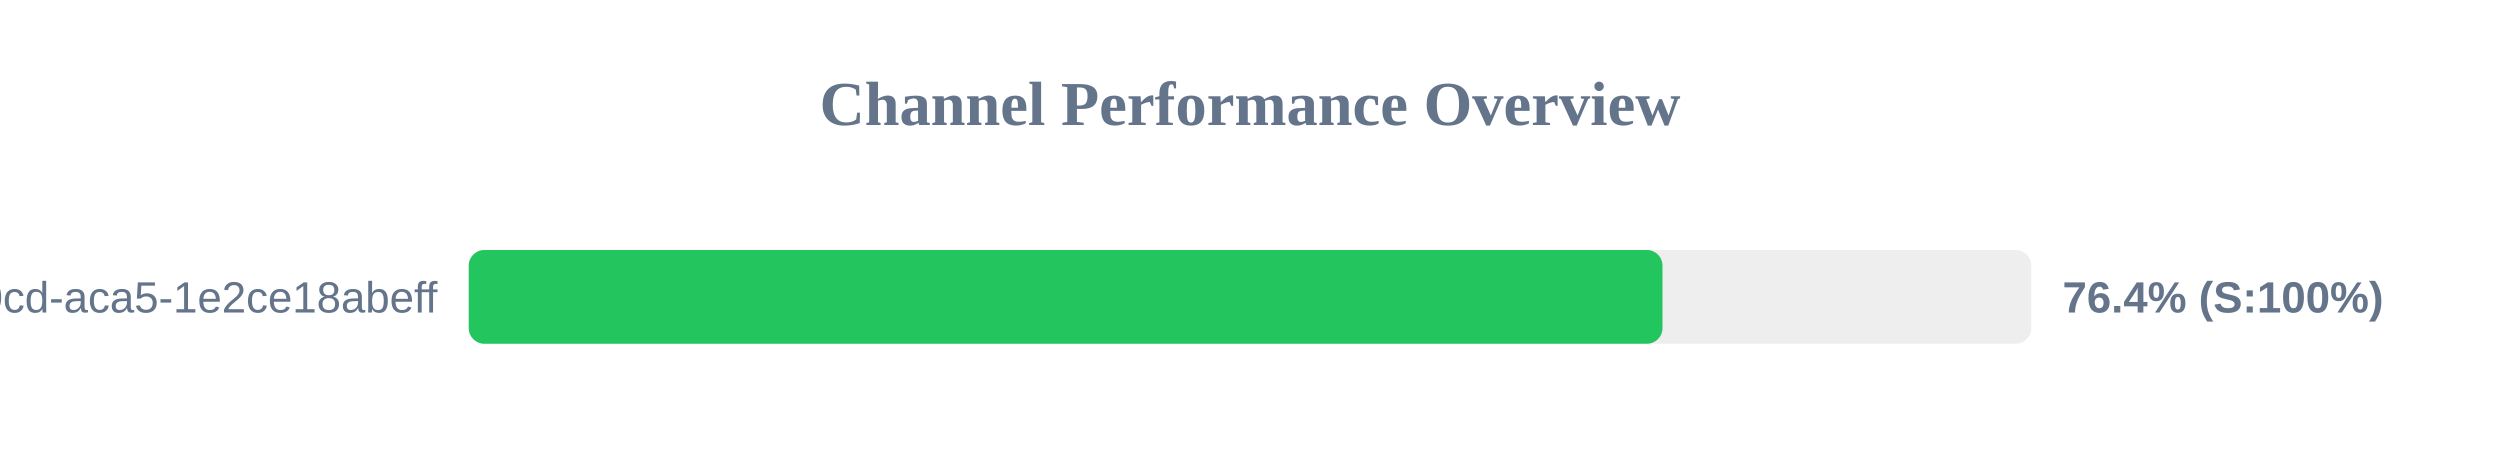
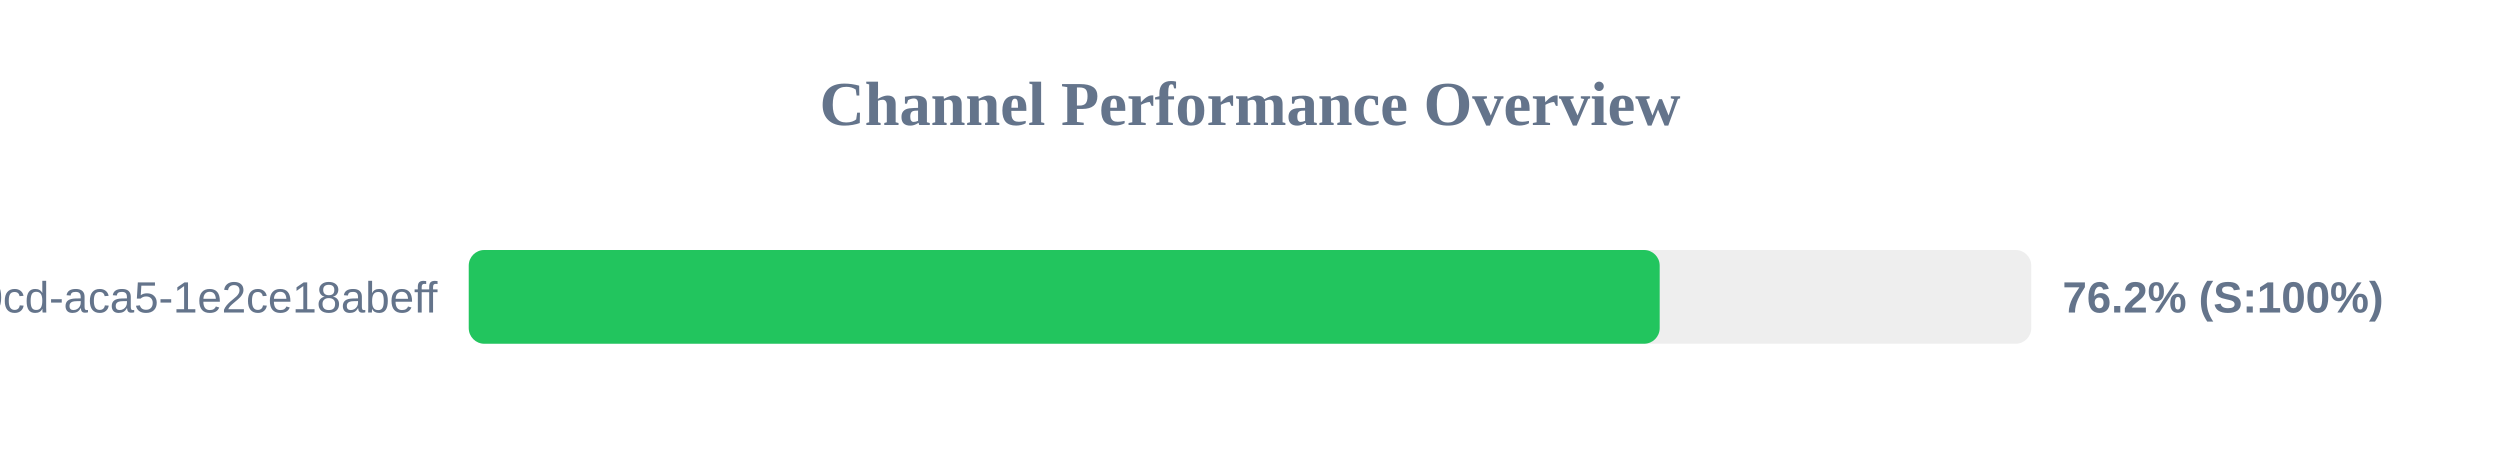
<svg xmlns="http://www.w3.org/2000/svg" width="800" height="150" version="1.1">
  <style>
        .row { font: 14px Arial; fill: #64748b; }
        .score { font: bold 14px Arial; fill: #64748b; }
    </style>
  <text x="400" y="40" text-anchor="middle" font-size="20px" font-weight="bold" fill="#64748b">Channel Performance Overview</text>
  <rect x="150" y="80" width="500" height="30" fill="#eee" rx="5" />
-   <rect x="150" y="80" width="382.0" height="30" fill="#22c55e" rx="5" />
+   <rect x="150" y="80" width="381.1" height="30" fill="#22c55e" rx="5" />
  <text x="140" y="100" text-anchor="end" class="row">?uuid=ebbeef45-0fd8-40cd-aca5-1e2ce18abeff</text>
-   <text x="660" y="100" text-anchor="start" class="score">76.4% (S:100%)</text>
+   <text x="660" y="100" text-anchor="start" class="score">76.2% (S:100%)</text>
</svg>
